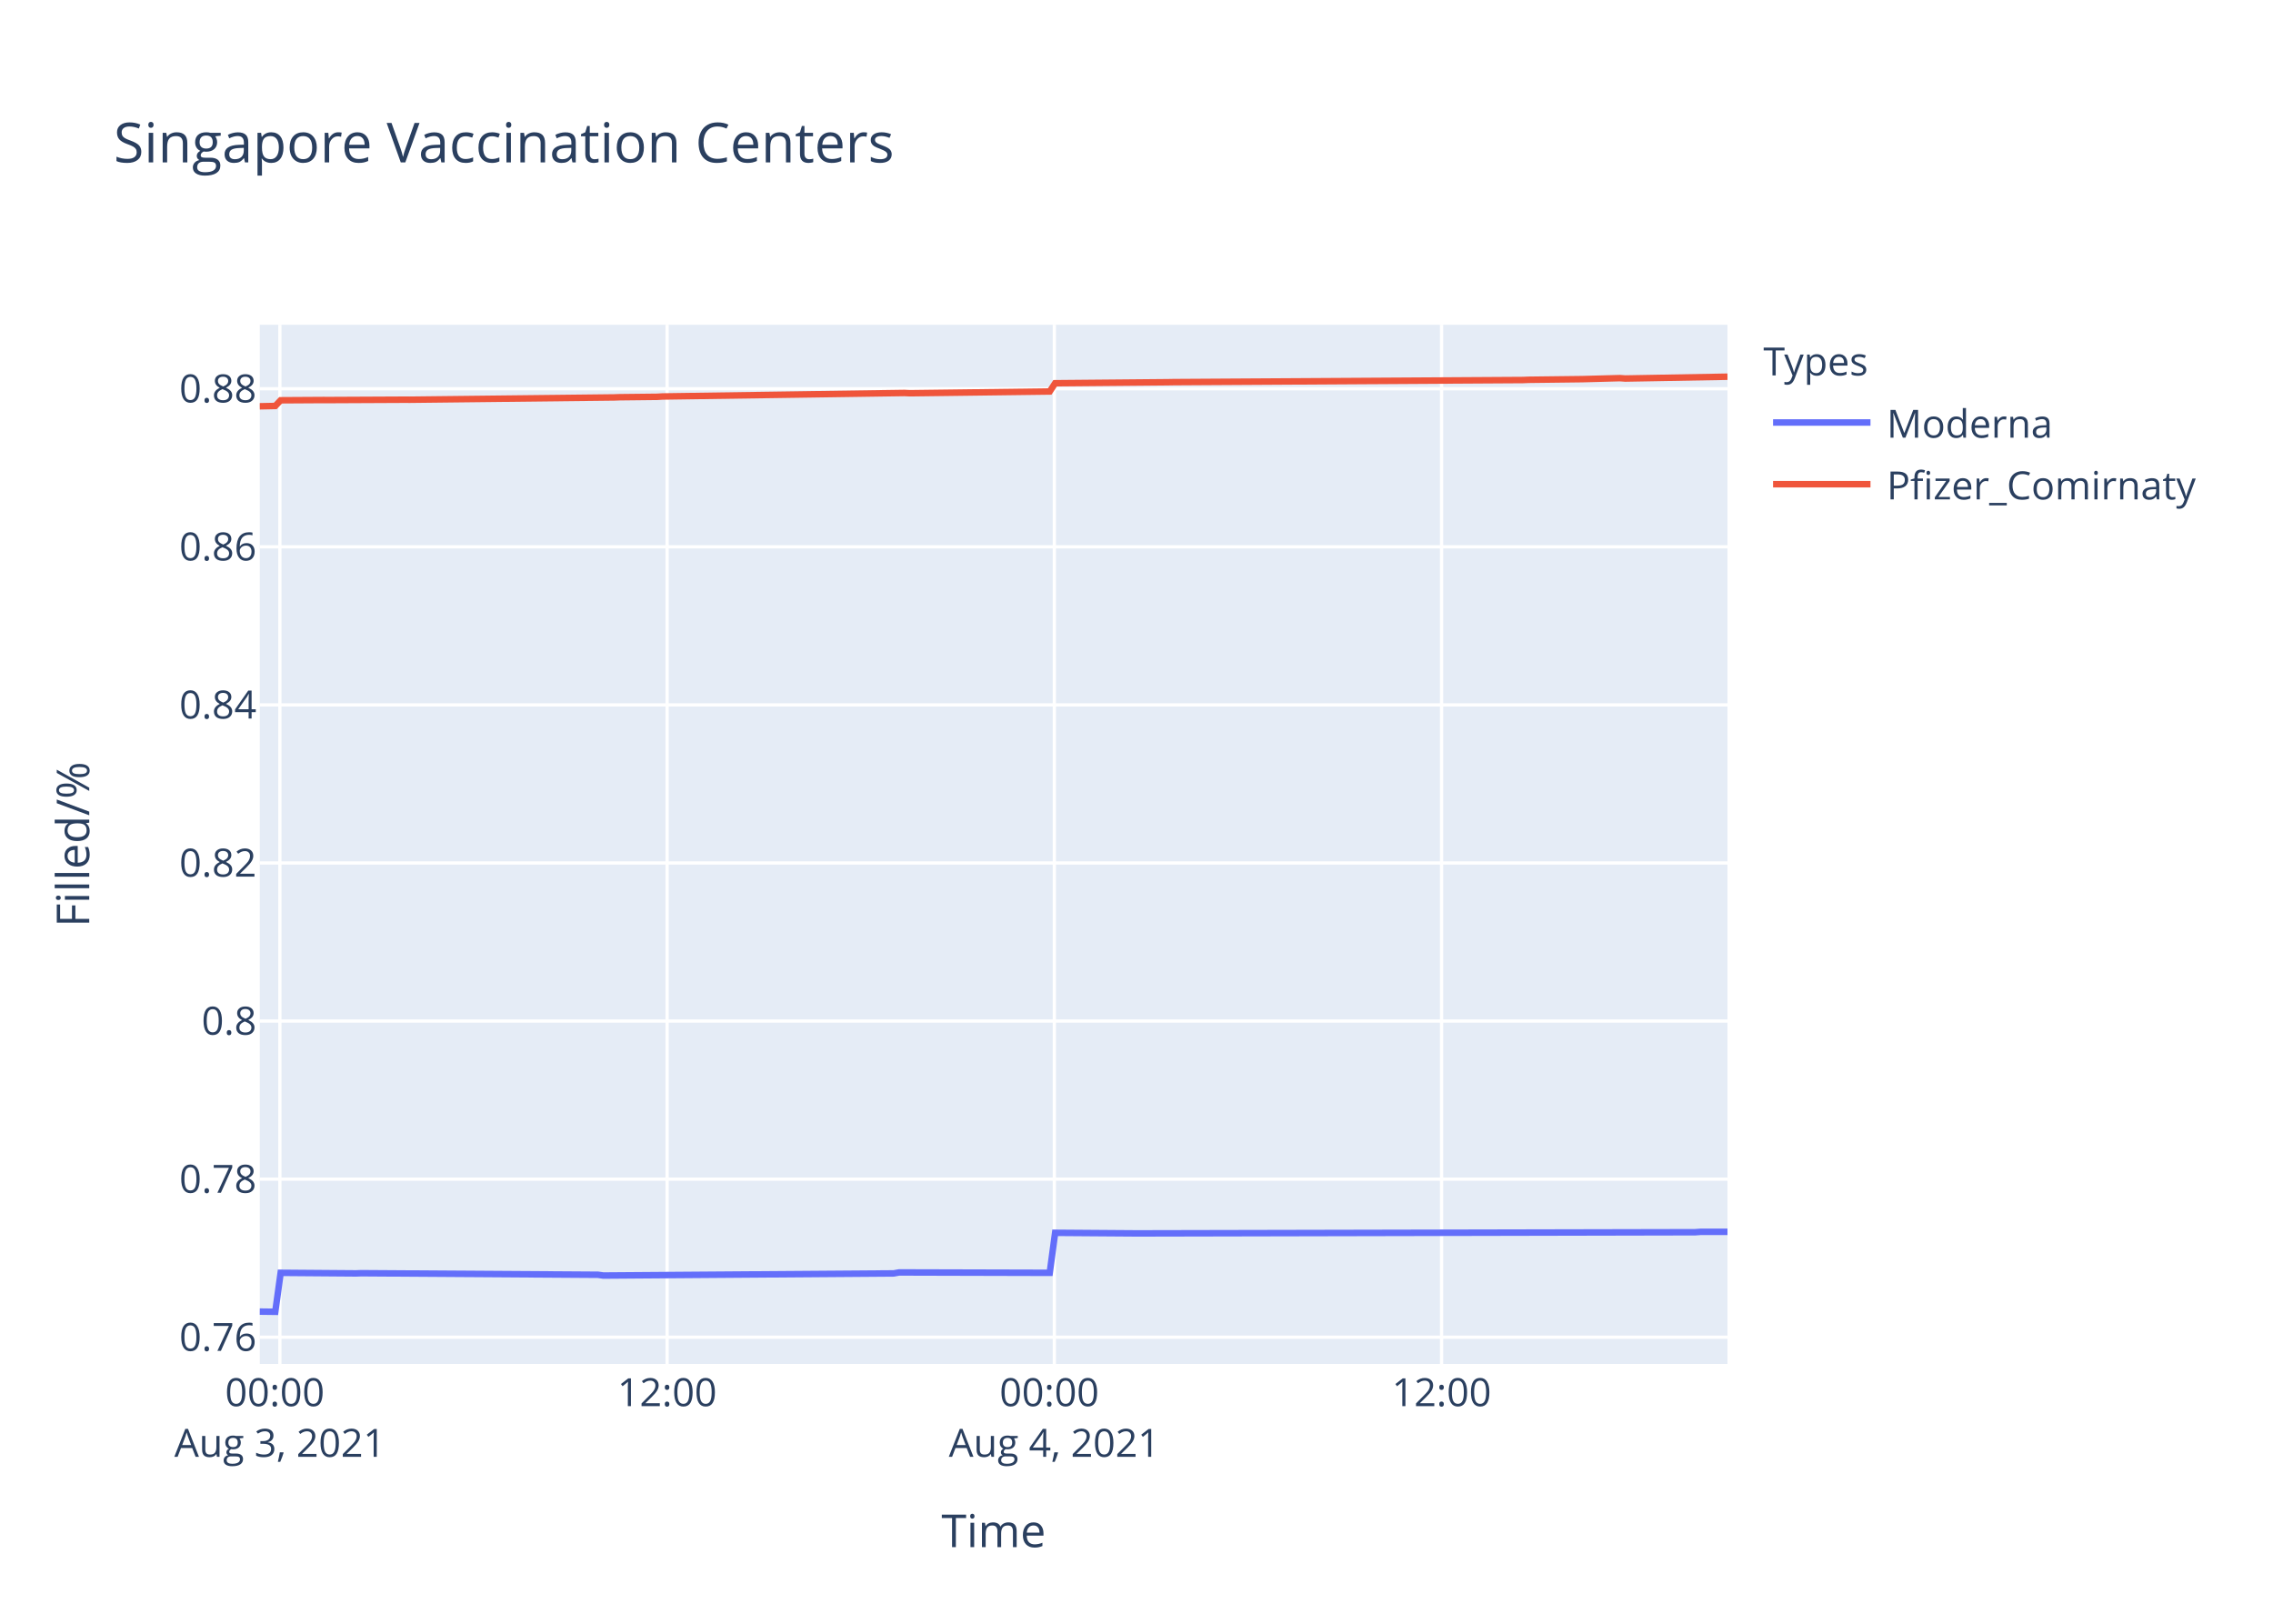
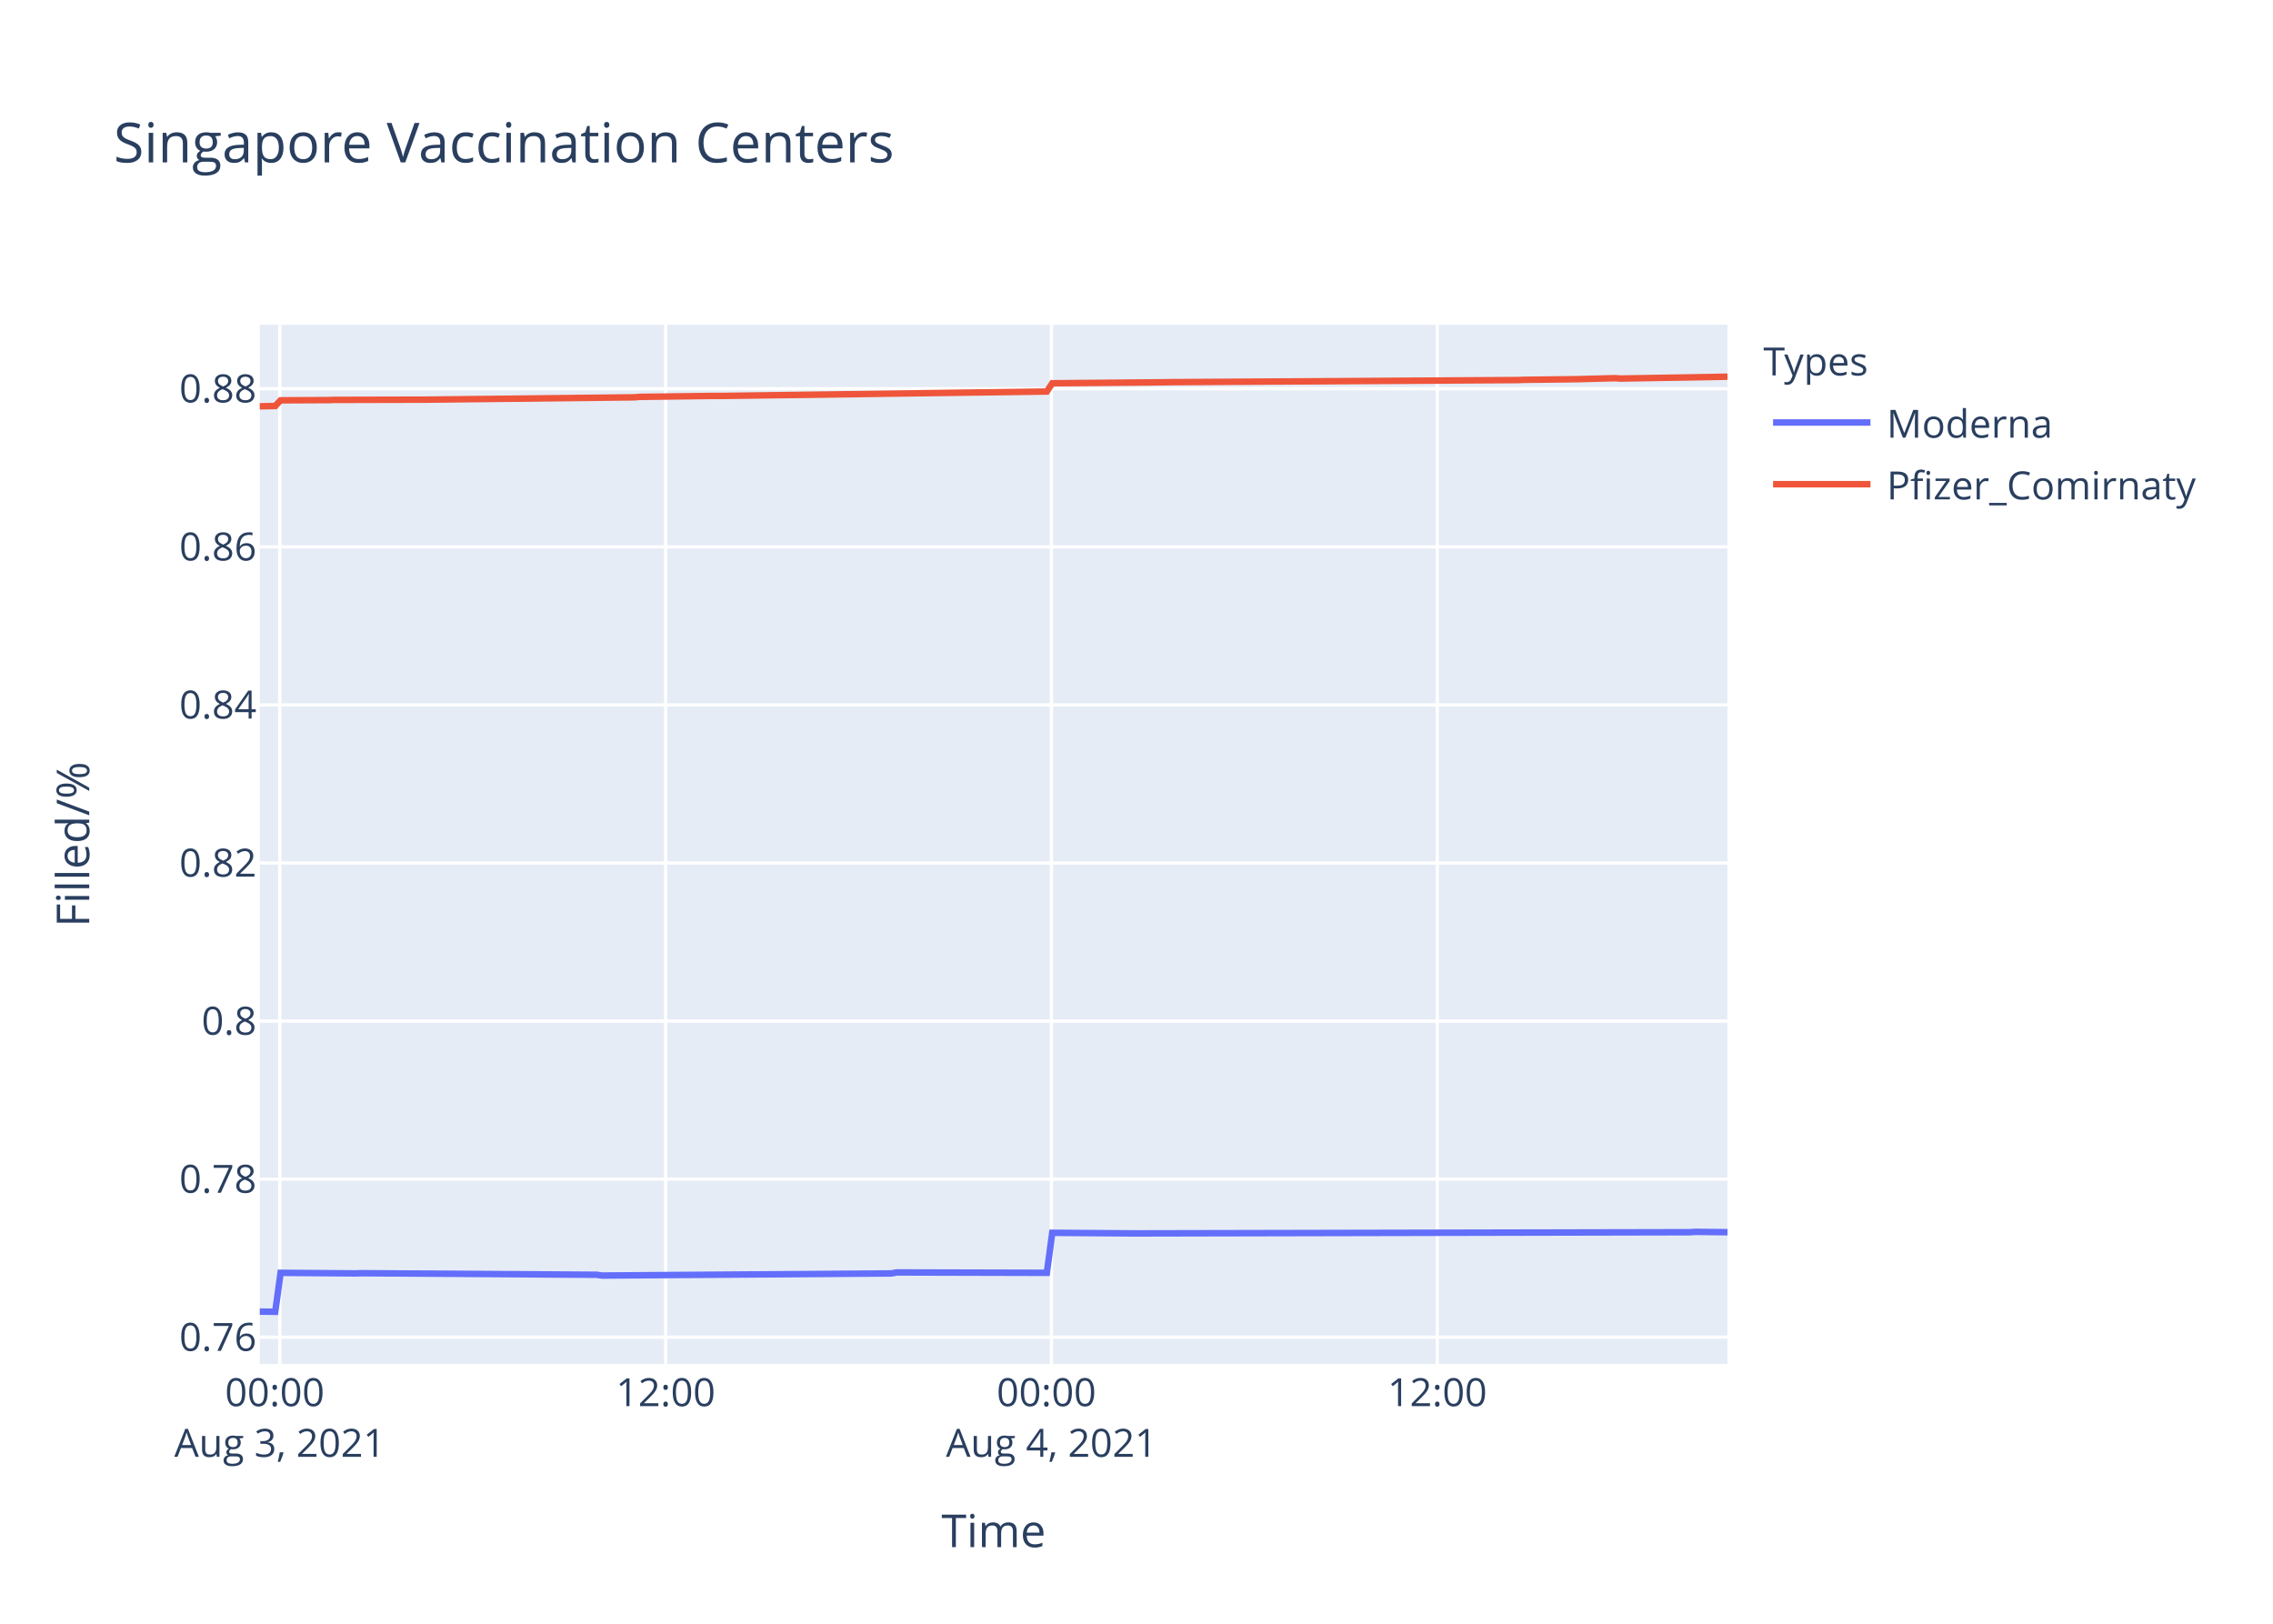
<svg xmlns="http://www.w3.org/2000/svg" class="main-svg" width="700" height="500" style="" viewBox="0 0 700 500">
  <rect x="0" y="0" width="700" height="500" style="fill: rgb(255, 255, 255); fill-opacity: 1;" />
-   <defs id="defs-0fa635">
+   <defs id="defs-066dcd">
    <g class="clips">
-       <clipPath id="clip0fa635xyplot" class="plotclip">
+       <clipPath id="clip066dcdxyplot" class="plotclip">
        <rect width="452" height="320" />
      </clipPath>
-       <clipPath class="axesclip" id="clip0fa635x">
+       <clipPath class="axesclip" id="clip066dcdx">
        <rect x="80" y="0" width="452" height="500" />
      </clipPath>
-       <clipPath class="axesclip" id="clip0fa635y">
+       <clipPath class="axesclip" id="clip066dcdy">
        <rect x="0" y="100" width="700" height="320" />
      </clipPath>
-       <clipPath class="axesclip" id="clip0fa635xy">
+       <clipPath class="axesclip" id="clip066dcdxy">
        <rect x="80" y="100" width="452" height="320" />
      </clipPath>
    </g>
    <g class="gradients" />
  </defs>
  <g class="bglayer">
    <rect class="bg" x="80" y="100" width="452" height="320" style="fill: rgb(229, 236, 246); fill-opacity: 1; stroke-width: 0;" />
  </g>
  <g class="layer-below">
    <g class="imagelayer" />
    <g class="shapelayer" />
  </g>
  <g class="cartesianlayer">
    <g class="subplot xy">
      <g class="layer-subplot">
        <g class="shapelayer" />
        <g class="imagelayer" />
      </g>
      <g class="gridlayer">
        <g class="x">
-           <path class="xgrid crisp" transform="translate(86.19,0)" d="M0,100v320" style="stroke: rgb(255, 255, 255); stroke-opacity: 1; stroke-width: 1px;" />
-           <path class="xgrid crisp" transform="translate(205.44,0)" d="M0,100v320" style="stroke: rgb(255, 255, 255); stroke-opacity: 1; stroke-width: 1px;" />
-           <path class="xgrid crisp" transform="translate(324.7,0)" d="M0,100v320" style="stroke: rgb(255, 255, 255); stroke-opacity: 1; stroke-width: 1px;" />
-           <path class="xgrid crisp" transform="translate(443.95,0)" d="M0,100v320" style="stroke: rgb(255, 255, 255); stroke-opacity: 1; stroke-width: 1px;" />
+           <path class="xgrid crisp" transform="translate(86.17,0)" d="M0,100v320" style="stroke: rgb(255, 255, 255); stroke-opacity: 1; stroke-width: 1px;" />
+           <path class="xgrid crisp" transform="translate(204.99,0)" d="M0,100v320" style="stroke: rgb(255, 255, 255); stroke-opacity: 1; stroke-width: 1px;" />
+           <path class="xgrid crisp" transform="translate(323.81,0)" d="M0,100v320" style="stroke: rgb(255, 255, 255); stroke-opacity: 1; stroke-width: 1px;" />
+           <path class="xgrid crisp" transform="translate(442.63,0)" d="M0,100v320" style="stroke: rgb(255, 255, 255); stroke-opacity: 1; stroke-width: 1px;" />
        </g>
        <g class="y">
          <path class="ygrid crisp" transform="translate(0,411.77)" d="M80,0h452" style="stroke: rgb(255, 255, 255); stroke-opacity: 1; stroke-width: 1px;" />
          <path class="ygrid crisp" transform="translate(0,363.09)" d="M80,0h452" style="stroke: rgb(255, 255, 255); stroke-opacity: 1; stroke-width: 1px;" />
-           <path class="ygrid crisp" transform="translate(0,314.41)" d="M80,0h452" style="stroke: rgb(255, 255, 255); stroke-opacity: 1; stroke-width: 1px;" />
+           <path class="ygrid crisp" transform="translate(0,314.42)" d="M80,0h452" style="stroke: rgb(255, 255, 255); stroke-opacity: 1; stroke-width: 1px;" />
          <path class="ygrid crisp" transform="translate(0,265.74)" d="M80,0h452" style="stroke: rgb(255, 255, 255); stroke-opacity: 1; stroke-width: 1px;" />
          <path class="ygrid crisp" transform="translate(0,217.06)" d="M80,0h452" style="stroke: rgb(255, 255, 255); stroke-opacity: 1; stroke-width: 1px;" />
-           <path class="ygrid crisp" transform="translate(0,168.38)" d="M80,0h452" style="stroke: rgb(255, 255, 255); stroke-opacity: 1; stroke-width: 1px;" />
+           <path class="ygrid crisp" transform="translate(0,168.39)" d="M80,0h452" style="stroke: rgb(255, 255, 255); stroke-opacity: 1; stroke-width: 1px;" />
          <path class="ygrid crisp" transform="translate(0,119.71)" d="M80,0h452" style="stroke: rgb(255, 255, 255); stroke-opacity: 1; stroke-width: 1px;" />
        </g>
      </g>
      <g class="zerolinelayer" />
      <path class="xlines-below" />
      <path class="ylines-below" />
      <g class="overlines-below" />
      <g class="xaxislayer-below" />
      <g class="yaxislayer-below" />
      <g class="overaxes-below" />
-       <g class="plot" transform="translate(80,100)" clip-path="url('#clip0fa635xyplot')">
+       <g class="plot" transform="translate(80,100)" clip-path="url('#clip066dcdxyplot')">
        <g class="scatterlayer mlayer">
-           <g class="trace scatter trace0d43ac" style="stroke-miterlimit: 2; opacity: 1;">
+           <g class="trace scatter tracea619ca" style="stroke-miterlimit: 2; opacity: 1;">
            <g class="fills" />
            <g class="errorbars" />
            <g class="lines">
-               <path class="js-line" d="M0,303.88L4.77,303.94L6.43,291.94L29.62,292.12L31.27,292.06L104.15,292.54L105.81,292.78L195.25,292.12L196.9,291.82L243.28,291.94L244.94,279.62L269.78,279.8L271.44,279.8L442.06,279.44L443.71,279.32L452,279.32" style="vector-effect: non-scaling-stroke; fill: none; stroke: rgb(99, 110, 250); stroke-opacity: 1; stroke-width: 2px; opacity: 1;" />
+               <path class="js-line" d="M0,303.88L4.76,303.94L6.41,291.94L29.51,292.12L31.16,292.06L103.78,292.54L105.42,292.78L194.54,292.12L196.19,291.82L242.39,291.94L244.05,279.62L268.79,279.8L270.45,279.8L440.46,279.44L442.1,279.32L452,279.44" style="vector-effect: non-scaling-stroke; fill: none; stroke: rgb(99, 110, 250); stroke-opacity: 1; stroke-width: 2px; opacity: 1;" />
            </g>
            <g class="points" />
            <g class="text" />
          </g>
-           <g class="trace scatter trace4f1ae6" style="stroke-miterlimit: 2; opacity: 1;">
+           <g class="trace scatter trace6fe9b7" style="stroke-miterlimit: 2; opacity: 1;">
            <g class="fills" />
            <g class="errorbars" />
            <g class="lines">
-               <path class="js-line" d="M0,25.11L4.77,25.01L6.43,23.26L19.68,23.18L21.34,23.19L44.52,23.08L46.19,23.09L109.12,22.38L110.78,22.32L122.36,22.19L124.03,22.09L198.56,21.01L200.22,21.09L243.28,20.55L244.94,18.01L279.72,17.7L281.37,17.67L389.05,17.02L390.72,16.95L405.62,16.77L407.28,16.75L418.87,16.44L420.53,16.56L452,16" style="vector-effect: non-scaling-stroke; fill: none; stroke: rgb(239, 85, 59); stroke-opacity: 1; stroke-width: 2px; opacity: 1;" />
+               <path class="js-line" d="M0,25.12L4.76,25.02L6.41,23.27L21.26,23.2L22.91,23.14L50.97,23.07L52.61,23.05L115.33,22.35L116.97,22.21L140.07,21.91L141.73,21.93L242.39,20.56L244.05,18.02L278.71,17.71L280.35,17.68L387.64,17.03L389.3,16.96L404.14,16.78L405.8,16.76L417.34,16.45L419,16.57L452,16" style="vector-effect: non-scaling-stroke; fill: none; stroke: rgb(239, 85, 59); stroke-opacity: 1; stroke-width: 2px; opacity: 1;" />
            </g>
            <g class="points" />
            <g class="text" />
          </g>
        </g>
      </g>
      <g class="overplot" />
      <path class="xlines-above crisp" d="M0,0" style="fill: none;" />
      <path class="ylines-above crisp" d="M0,0" style="fill: none;" />
      <g class="overlines-above" />
      <g class="xaxislayer-above">
        <g class="xtick">
-           <text text-anchor="middle" x="0" y="433" transform="translate(86.19,0)" style="font-family: 'Open Sans', verdana, arial, sans-serif; font-size: 12px; fill: rgb(42, 63, 95); fill-opacity: 1; white-space: pre;">
+           <text text-anchor="middle" x="0" y="433" transform="translate(86.17,0)" style="font-family: 'Open Sans', verdana, arial, sans-serif; font-size: 12px; fill: rgb(42, 63, 95); fill-opacity: 1; white-space: pre;">
            <tspan class="line" dy="0em" x="0" y="433">00:00</tspan>
            <tspan class="line" dy="1.3em" x="0" y="433">Aug 3, 2021</tspan>
          </text>
        </g>
        <g class="xtick">
-           <text text-anchor="middle" x="0" y="433" transform="translate(205.44,0)" style="font-family: 'Open Sans', verdana, arial, sans-serif; font-size: 12px; fill: rgb(42, 63, 95); fill-opacity: 1; white-space: pre;">12:00</text>
+           <text text-anchor="middle" x="0" y="433" transform="translate(204.99,0)" style="font-family: 'Open Sans', verdana, arial, sans-serif; font-size: 12px; fill: rgb(42, 63, 95); fill-opacity: 1; white-space: pre;">12:00</text>
        </g>
        <g class="xtick">
-           <text text-anchor="middle" x="0" y="433" transform="translate(324.7,0)" style="font-family: 'Open Sans', verdana, arial, sans-serif; font-size: 12px; fill: rgb(42, 63, 95); fill-opacity: 1; white-space: pre;">
+           <text text-anchor="middle" x="0" y="433" transform="translate(323.81,0)" style="font-family: 'Open Sans', verdana, arial, sans-serif; font-size: 12px; fill: rgb(42, 63, 95); fill-opacity: 1; white-space: pre;">
            <tspan class="line" dy="0em" x="0" y="433">00:00</tspan>
            <tspan class="line" dy="1.3em" x="0" y="433">Aug 4, 2021</tspan>
          </text>
        </g>
        <g class="xtick">
-           <text text-anchor="middle" x="0" y="433" transform="translate(443.95,0)" style="font-family: 'Open Sans', verdana, arial, sans-serif; font-size: 12px; fill: rgb(42, 63, 95); fill-opacity: 1; white-space: pre;">12:00</text>
+           <text text-anchor="middle" x="0" y="433" transform="translate(442.63,0)" style="font-family: 'Open Sans', verdana, arial, sans-serif; font-size: 12px; fill: rgb(42, 63, 95); fill-opacity: 1; white-space: pre;">12:00</text>
        </g>
      </g>
      <g class="yaxislayer-above">
        <g class="ytick">
          <text text-anchor="end" x="79" y="4.2" transform="translate(0,411.77)" style="font-family: 'Open Sans', verdana, arial, sans-serif; font-size: 12px; fill: rgb(42, 63, 95); fill-opacity: 1; white-space: pre;">0.76</text>
        </g>
        <g class="ytick">
          <text text-anchor="end" x="79" y="4.2" transform="translate(0,363.09)" style="font-family: 'Open Sans', verdana, arial, sans-serif; font-size: 12px; fill: rgb(42, 63, 95); fill-opacity: 1; white-space: pre;">0.78</text>
        </g>
        <g class="ytick">
-           <text text-anchor="end" x="79" y="4.2" transform="translate(0,314.41)" style="font-family: 'Open Sans', verdana, arial, sans-serif; font-size: 12px; fill: rgb(42, 63, 95); fill-opacity: 1; white-space: pre;">0.8</text>
+           <text text-anchor="end" x="79" y="4.2" transform="translate(0,314.42)" style="font-family: 'Open Sans', verdana, arial, sans-serif; font-size: 12px; fill: rgb(42, 63, 95); fill-opacity: 1; white-space: pre;">0.8</text>
        </g>
        <g class="ytick">
          <text text-anchor="end" x="79" y="4.2" transform="translate(0,265.74)" style="font-family: 'Open Sans', verdana, arial, sans-serif; font-size: 12px; fill: rgb(42, 63, 95); fill-opacity: 1; white-space: pre;">0.82</text>
        </g>
        <g class="ytick">
          <text text-anchor="end" x="79" y="4.2" transform="translate(0,217.06)" style="font-family: 'Open Sans', verdana, arial, sans-serif; font-size: 12px; fill: rgb(42, 63, 95); fill-opacity: 1; white-space: pre;">0.84</text>
        </g>
        <g class="ytick">
-           <text text-anchor="end" x="79" y="4.2" transform="translate(0,168.38)" style="font-family: 'Open Sans', verdana, arial, sans-serif; font-size: 12px; fill: rgb(42, 63, 95); fill-opacity: 1; white-space: pre;">0.86</text>
+           <text text-anchor="end" x="79" y="4.2" transform="translate(0,168.39)" style="font-family: 'Open Sans', verdana, arial, sans-serif; font-size: 12px; fill: rgb(42, 63, 95); fill-opacity: 1; white-space: pre;">0.86</text>
        </g>
        <g class="ytick">
          <text text-anchor="end" x="79" y="4.2" transform="translate(0,119.71)" style="font-family: 'Open Sans', verdana, arial, sans-serif; font-size: 12px; fill: rgb(42, 63, 95); fill-opacity: 1; white-space: pre;">0.88</text>
        </g>
      </g>
      <g class="overaxes-above" />
    </g>
  </g>
  <g class="polarlayer" />
  <g class="ternarylayer" />
  <g class="geolayer" />
  <g class="funnelarealayer" />
  <g class="pielayer" />
  <g class="treemaplayer" />
  <g class="sunburstlayer" />
  <g class="glimages" />
-   <defs id="topdefs-0fa635">
+   <defs id="topdefs-066dcd">
    <g class="clips" />
-     <clipPath id="legend0fa635">
+     <clipPath id="legend066dcd">
      <rect width="147" height="64" x="0" y="0" />
    </clipPath>
  </defs>
  <g class="layer-above">
    <g class="imagelayer" />
    <g class="shapelayer" />
  </g>
  <g class="infolayer">
    <g class="legend" pointer-events="all" transform="translate(541.04,100)">
      <rect class="bg" shape-rendering="crispEdges" width="147" height="64" x="0" y="0" style="stroke: rgb(68, 68, 68); stroke-opacity: 1; fill: rgb(255, 255, 255); fill-opacity: 1; stroke-width: 0px;" />
-       <g class="scrollbox" transform="" clip-path="url('#legend0fa635')">
+       <g class="scrollbox" transform="" clip-path="url('#legend066dcd')">
        <text class="legendtitletext" text-anchor="start" x="2" y="15.6" style="font-family: 'Open Sans', verdana, arial, sans-serif; font-size: 12px; fill: rgb(42, 63, 95); fill-opacity: 1; white-space: pre;">Types</text>
        <g class="groups" transform="">
          <g class="traces" transform="translate(0,30.1)" style="opacity: 1;">
            <text class="legendtext" text-anchor="start" x="40" y="4.68" style="font-family: 'Open Sans', verdana, arial, sans-serif; font-size: 12px; fill: rgb(42, 63, 95); fill-opacity: 1; white-space: pre;">Moderna</text>
            <g class="layers" style="opacity: 1;">
              <g class="legendfill" />
              <g class="legendlines">
                <path class="js-line" d="M5,0h30" style="fill: none; stroke: rgb(99, 110, 250); stroke-opacity: 1; stroke-width: 2px;" />
              </g>
              <g class="legendsymbols">
                <g class="legendpoints" />
              </g>
            </g>
            <rect class="legendtoggle" x="0" y="-9.5" width="141.656" height="19" style="fill: rgb(0, 0, 0); fill-opacity: 0;" />
          </g>
        </g>
        <g class="groups" transform="">
          <g class="traces" transform="translate(0,49.1)" style="opacity: 1;">
            <text class="legendtext" text-anchor="start" x="40" y="4.68" style="font-family: 'Open Sans', verdana, arial, sans-serif; font-size: 12px; fill: rgb(42, 63, 95); fill-opacity: 1; white-space: pre;">Pfizer_Comirnaty</text>
            <g class="layers" style="opacity: 1;">
              <g class="legendfill" />
              <g class="legendlines">
                <path class="js-line" d="M5,0h30" style="fill: none; stroke: rgb(239, 85, 59); stroke-opacity: 1; stroke-width: 2px;" />
              </g>
              <g class="legendsymbols">
                <g class="legendpoints" />
              </g>
            </g>
            <rect class="legendtoggle" x="0" y="-9.5" width="141.656" height="19" style="fill: rgb(0, 0, 0); fill-opacity: 0;" />
          </g>
        </g>
      </g>
      <rect class="scrollbar" rx="20" ry="3" width="0" height="0" x="0" y="0" style="fill: rgb(128, 139, 164); fill-opacity: 1;" />
    </g>
    <g class="g-gtitle">
      <text class="gtitle" x="35" y="50" text-anchor="start" dy="0em" style="font-family: 'Open Sans', verdana, arial, sans-serif; font-size: 17px; fill: rgb(42, 63, 95); opacity: 1; font-weight: normal; white-space: pre;">Singapore Vaccination Centers</text>
    </g>
    <g class="g-xtitle">
      <text class="xtitle" x="306" y="476.409" text-anchor="middle" style="font-family: 'Open Sans', verdana, arial, sans-serif; font-size: 14px; fill: rgb(42, 63, 95); opacity: 1; font-weight: normal; white-space: pre;">Time</text>
    </g>
    <g class="g-ytitle">
      <text class="ytitle" transform="rotate(-90,27.48125,260)" x="27.481" y="260" text-anchor="middle" style="font-family: 'Open Sans', verdana, arial, sans-serif; font-size: 14px; fill: rgb(42, 63, 95); opacity: 1; font-weight: normal; white-space: pre;">Filled/%</text>
    </g>
  </g>
</svg>
